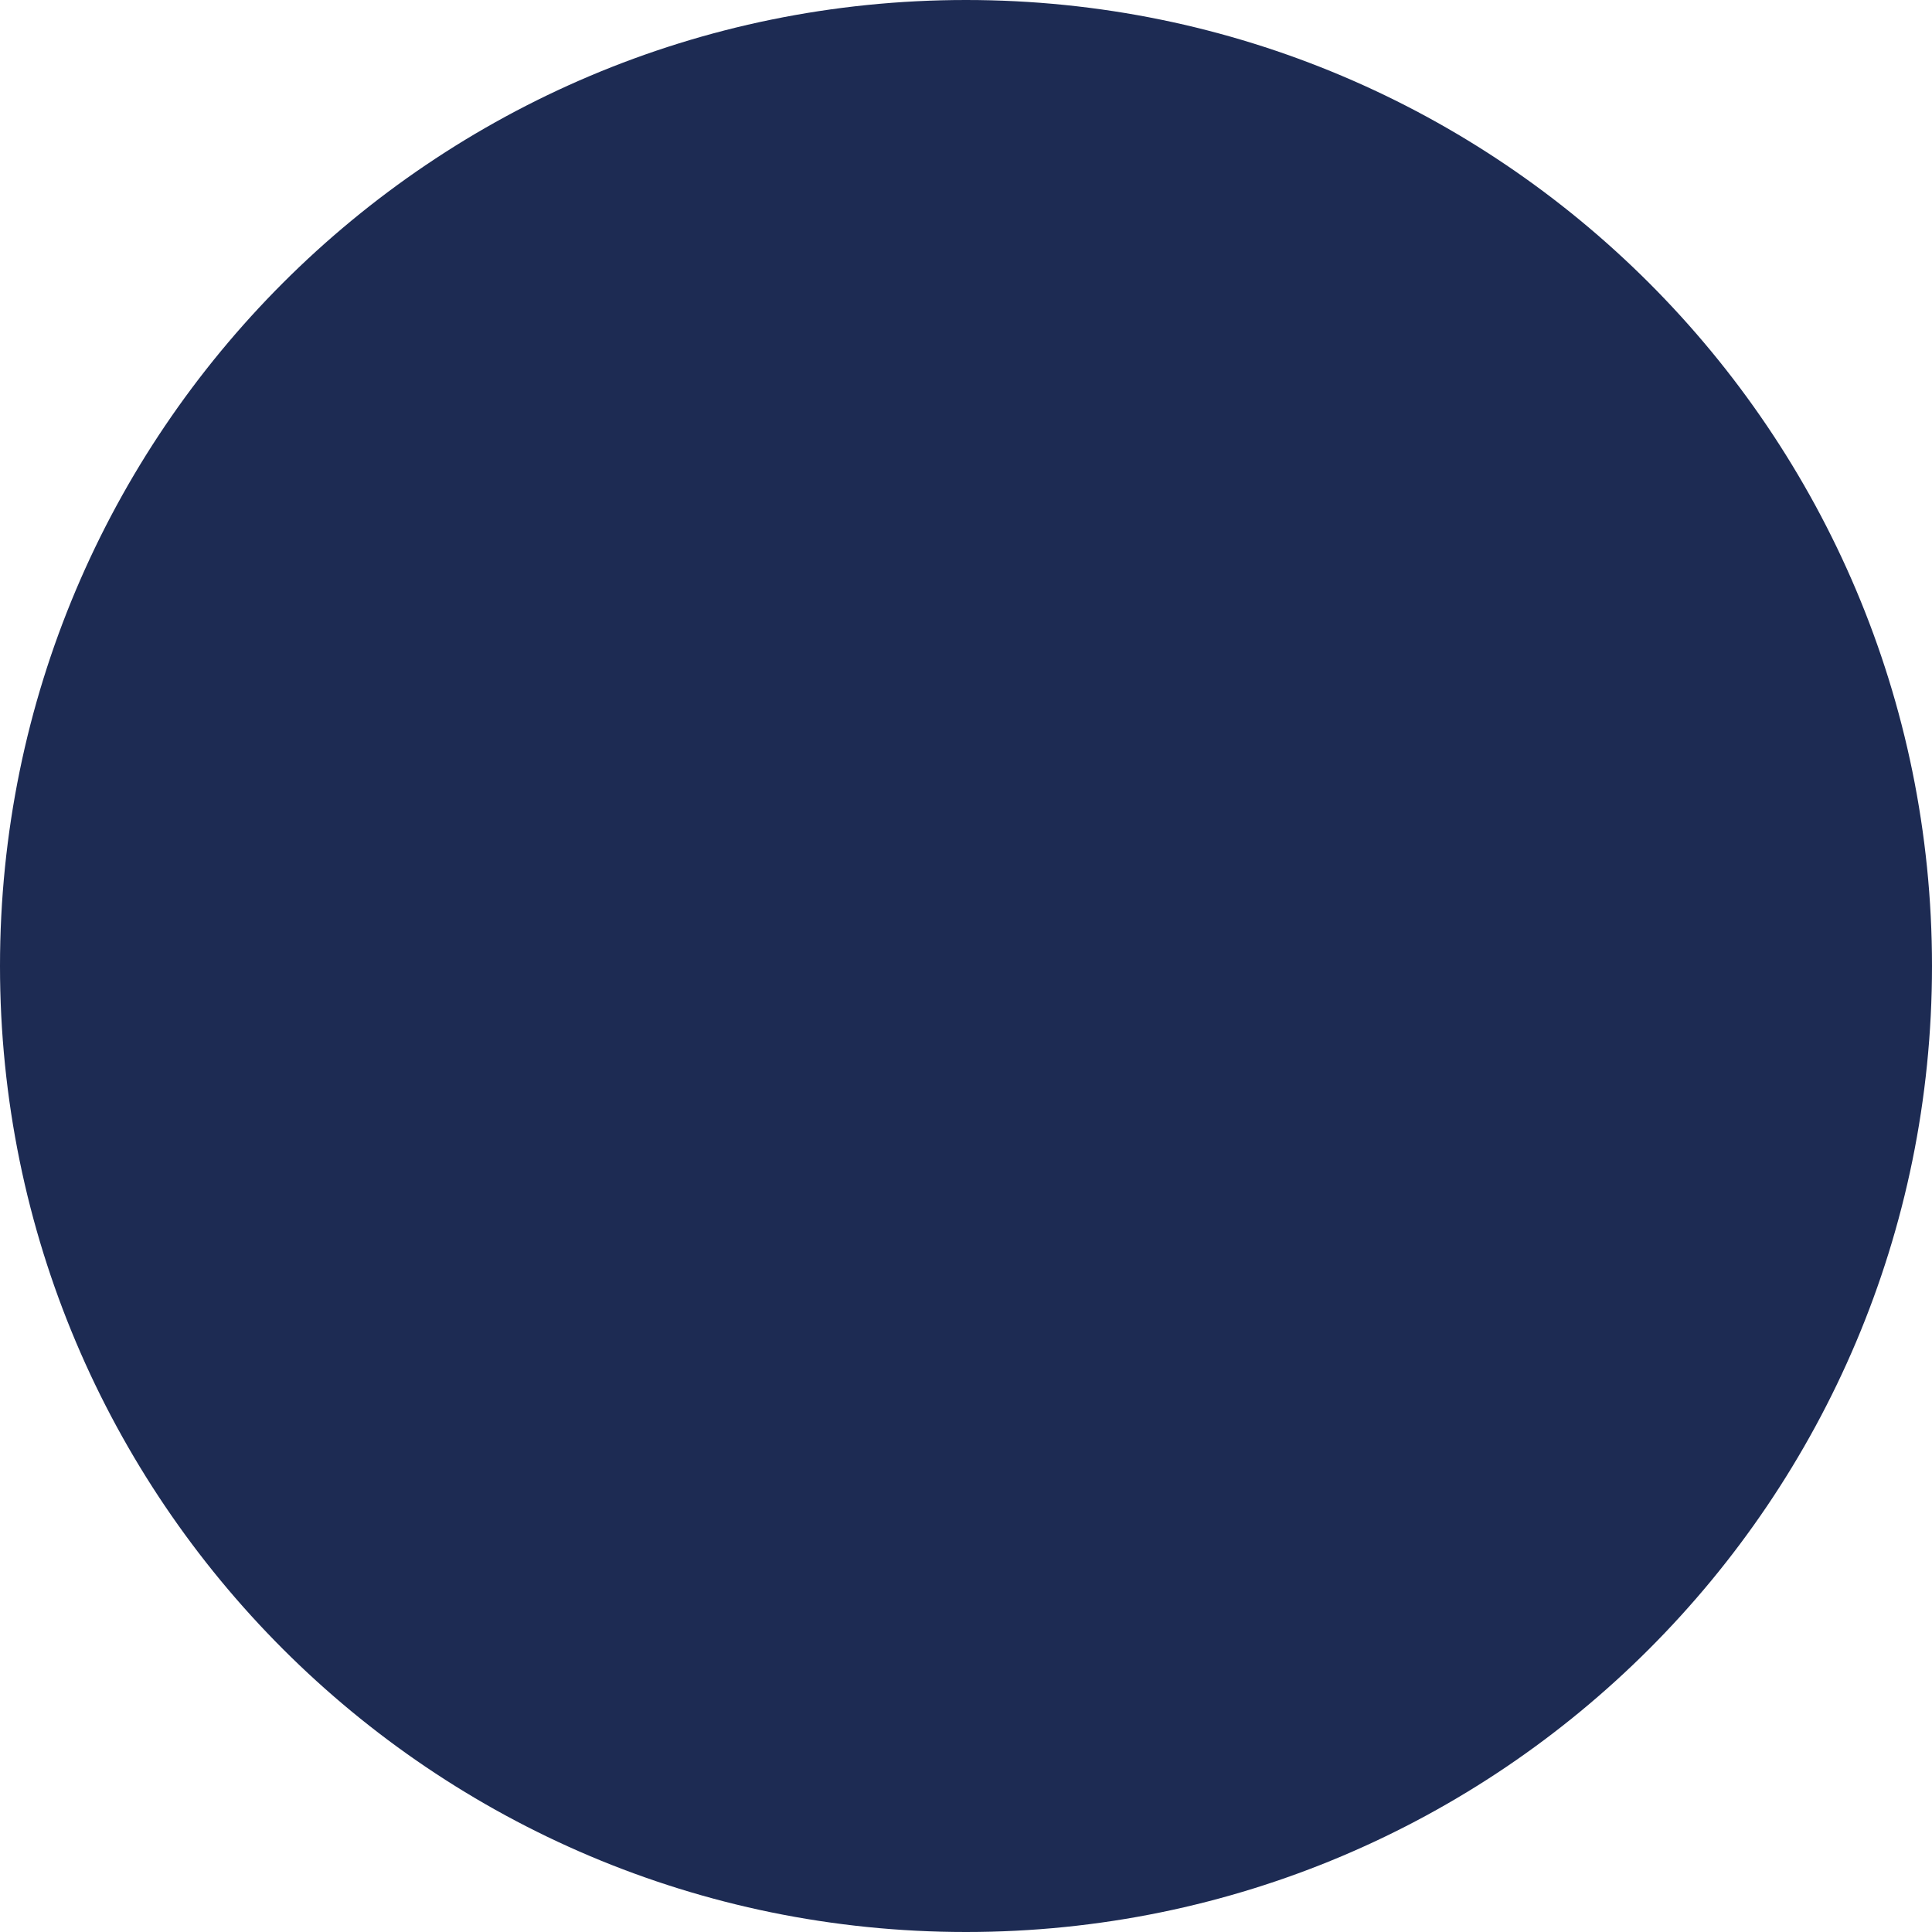
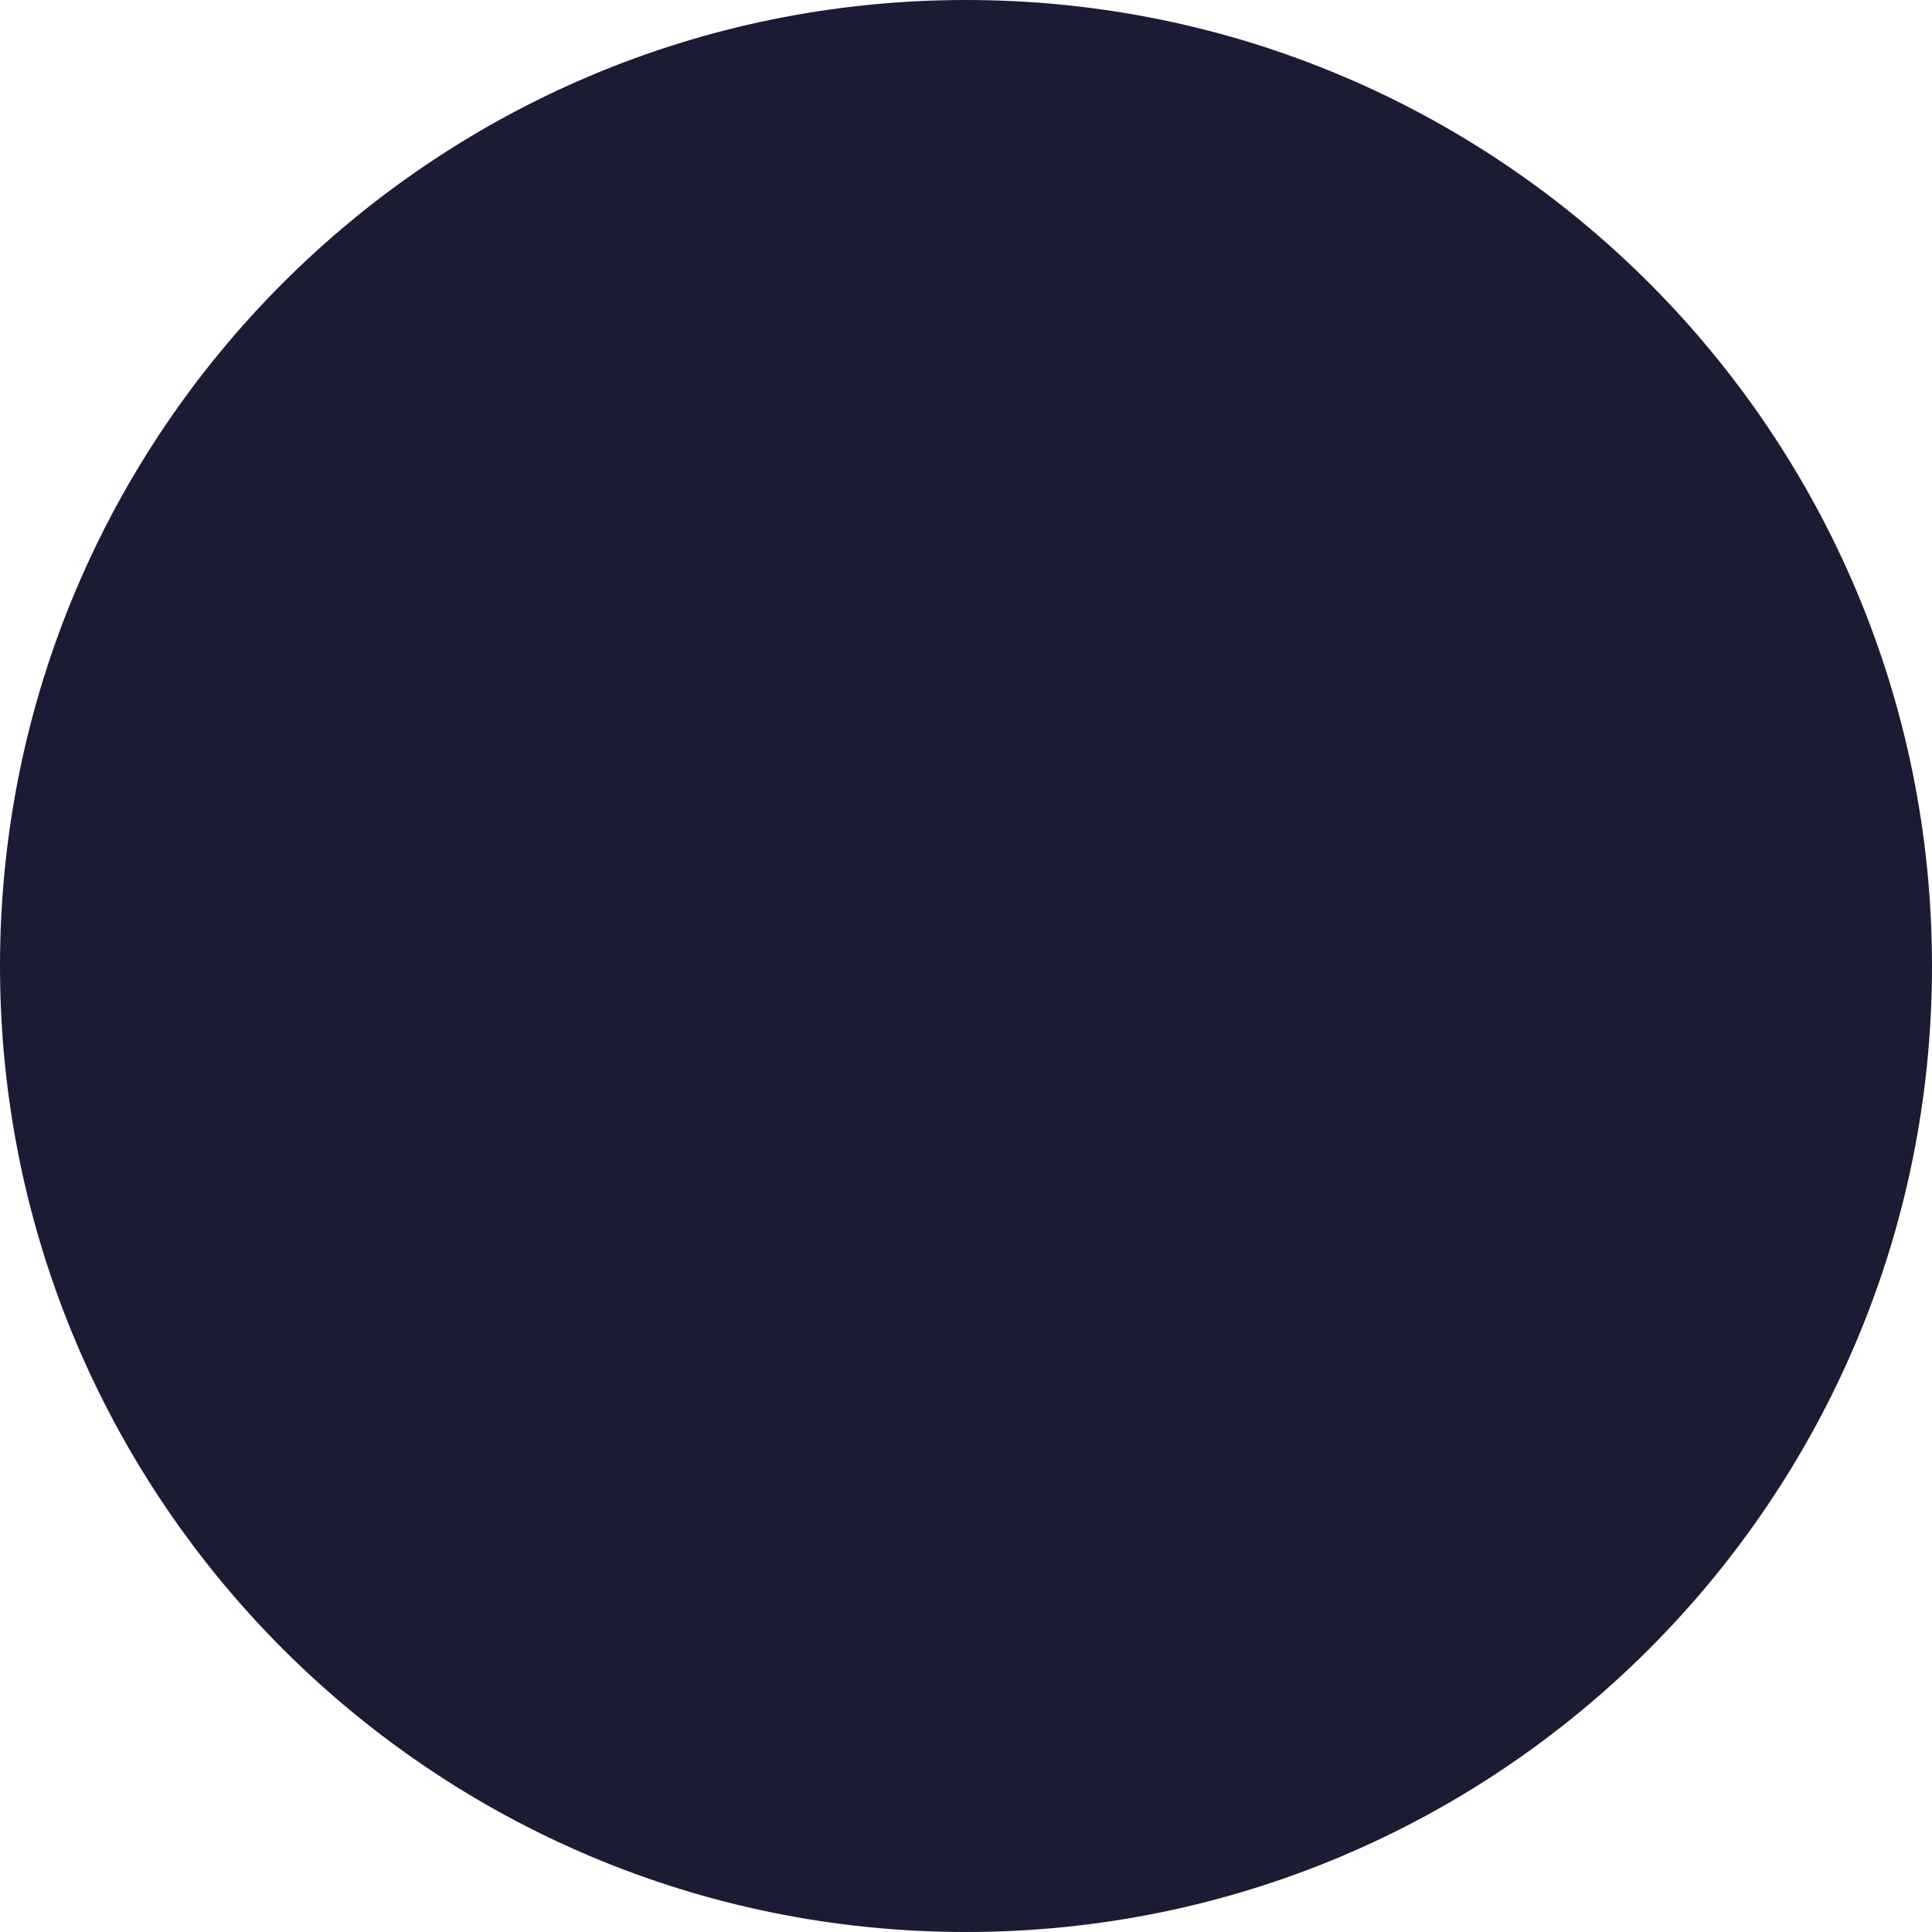
<svg xmlns="http://www.w3.org/2000/svg" viewBox="0 0 100 100">
-   <circle cx="50" cy="50" r="50" fill="#1d2b53" />
+   <circle cx="50" cy="50" r="50" fill="#1b1c33" />
</svg>
